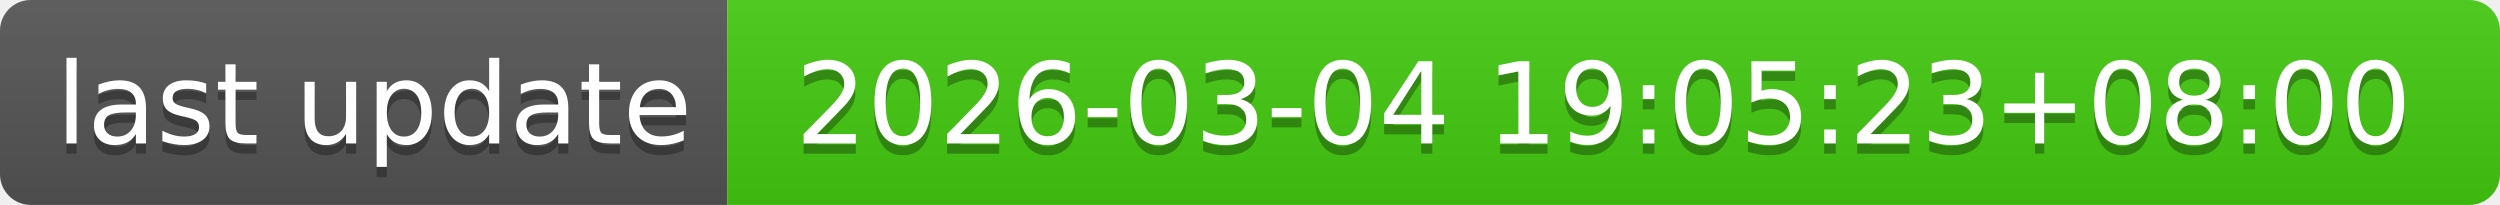
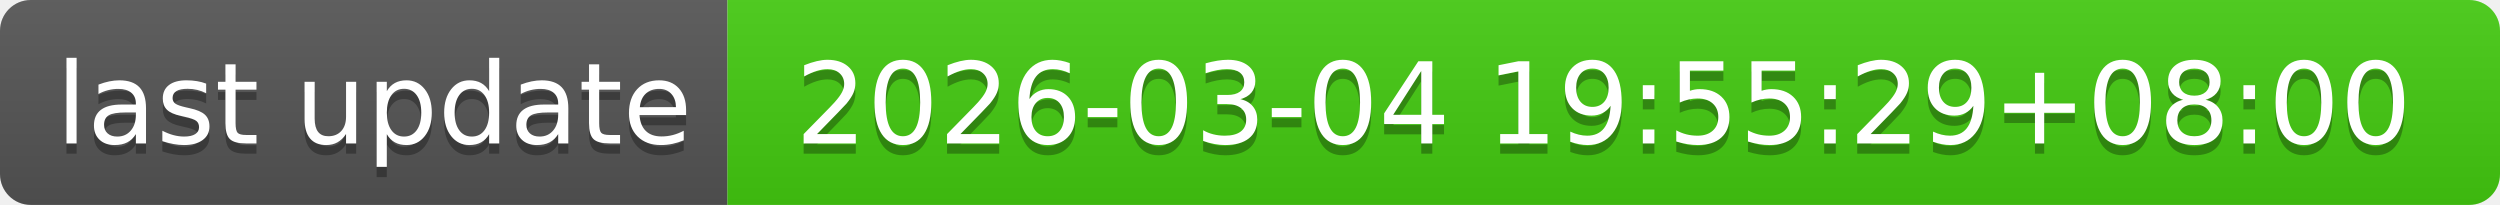
- <svg xmlns="http://www.w3.org/2000/svg" width="244" height="20" role="img" aria-label="last update: 2026-03-04 19:05:23+08:00">
+ <svg xmlns="http://www.w3.org/2000/svg" width="244" height="20" role="img" aria-label="last update: 2026-03-04 19:55:29+08:00">
  <linearGradient id="s" x2="0" y2="100%">
    <stop offset="0" stop-color="#bbb" stop-opacity=".1" />
    <stop offset="1" stop-opacity=".1" />
  </linearGradient>
  <clipPath id="r">
    <rect width="244" height="20" rx="3" fill="#fff" />
  </clipPath>
  <g clip-path="url(#r)">
    <rect width="71" height="20" fill="#555" />
    <rect x="71" width="173" height="20" fill="#4c1" />
    <rect width="244" height="20" fill="url(#s)" />
  </g>
  <g fill="#fff" text-anchor="middle" font-family="Verdana,Geneva,DejaVu Sans,sans-serif" text-rendering="geometricPrecision" font-size="110">
    <text aria-hidden="true" x="365" y="150" fill="#010101" fill-opacity=".3" transform="scale(.1)" textLength="610">last update</text>
    <text x="365" y="140" transform="scale(.1)" fill="#fff" textLength="610">last update</text>
-     <text aria-hidden="true" x="1565" y="150" fill="#010101" fill-opacity=".3" transform="scale(.1)" textLength="1630">2026-03-04 19:05:23+08:00</text>
-     <text x="1565" y="140" transform="scale(.1)" fill="#fff" textLength="1630">2026-03-04 19:05:23+08:00</text>
+     <text aria-hidden="true" x="1565" y="150" fill="#010101" fill-opacity=".3" transform="scale(.1)" textLength="1630">2026-03-04 19:55:29+08:00</text>
+     <text x="1565" y="140" transform="scale(.1)" fill="#fff" textLength="1630">2026-03-04 19:55:29+08:00</text>
  </g>
</svg>
